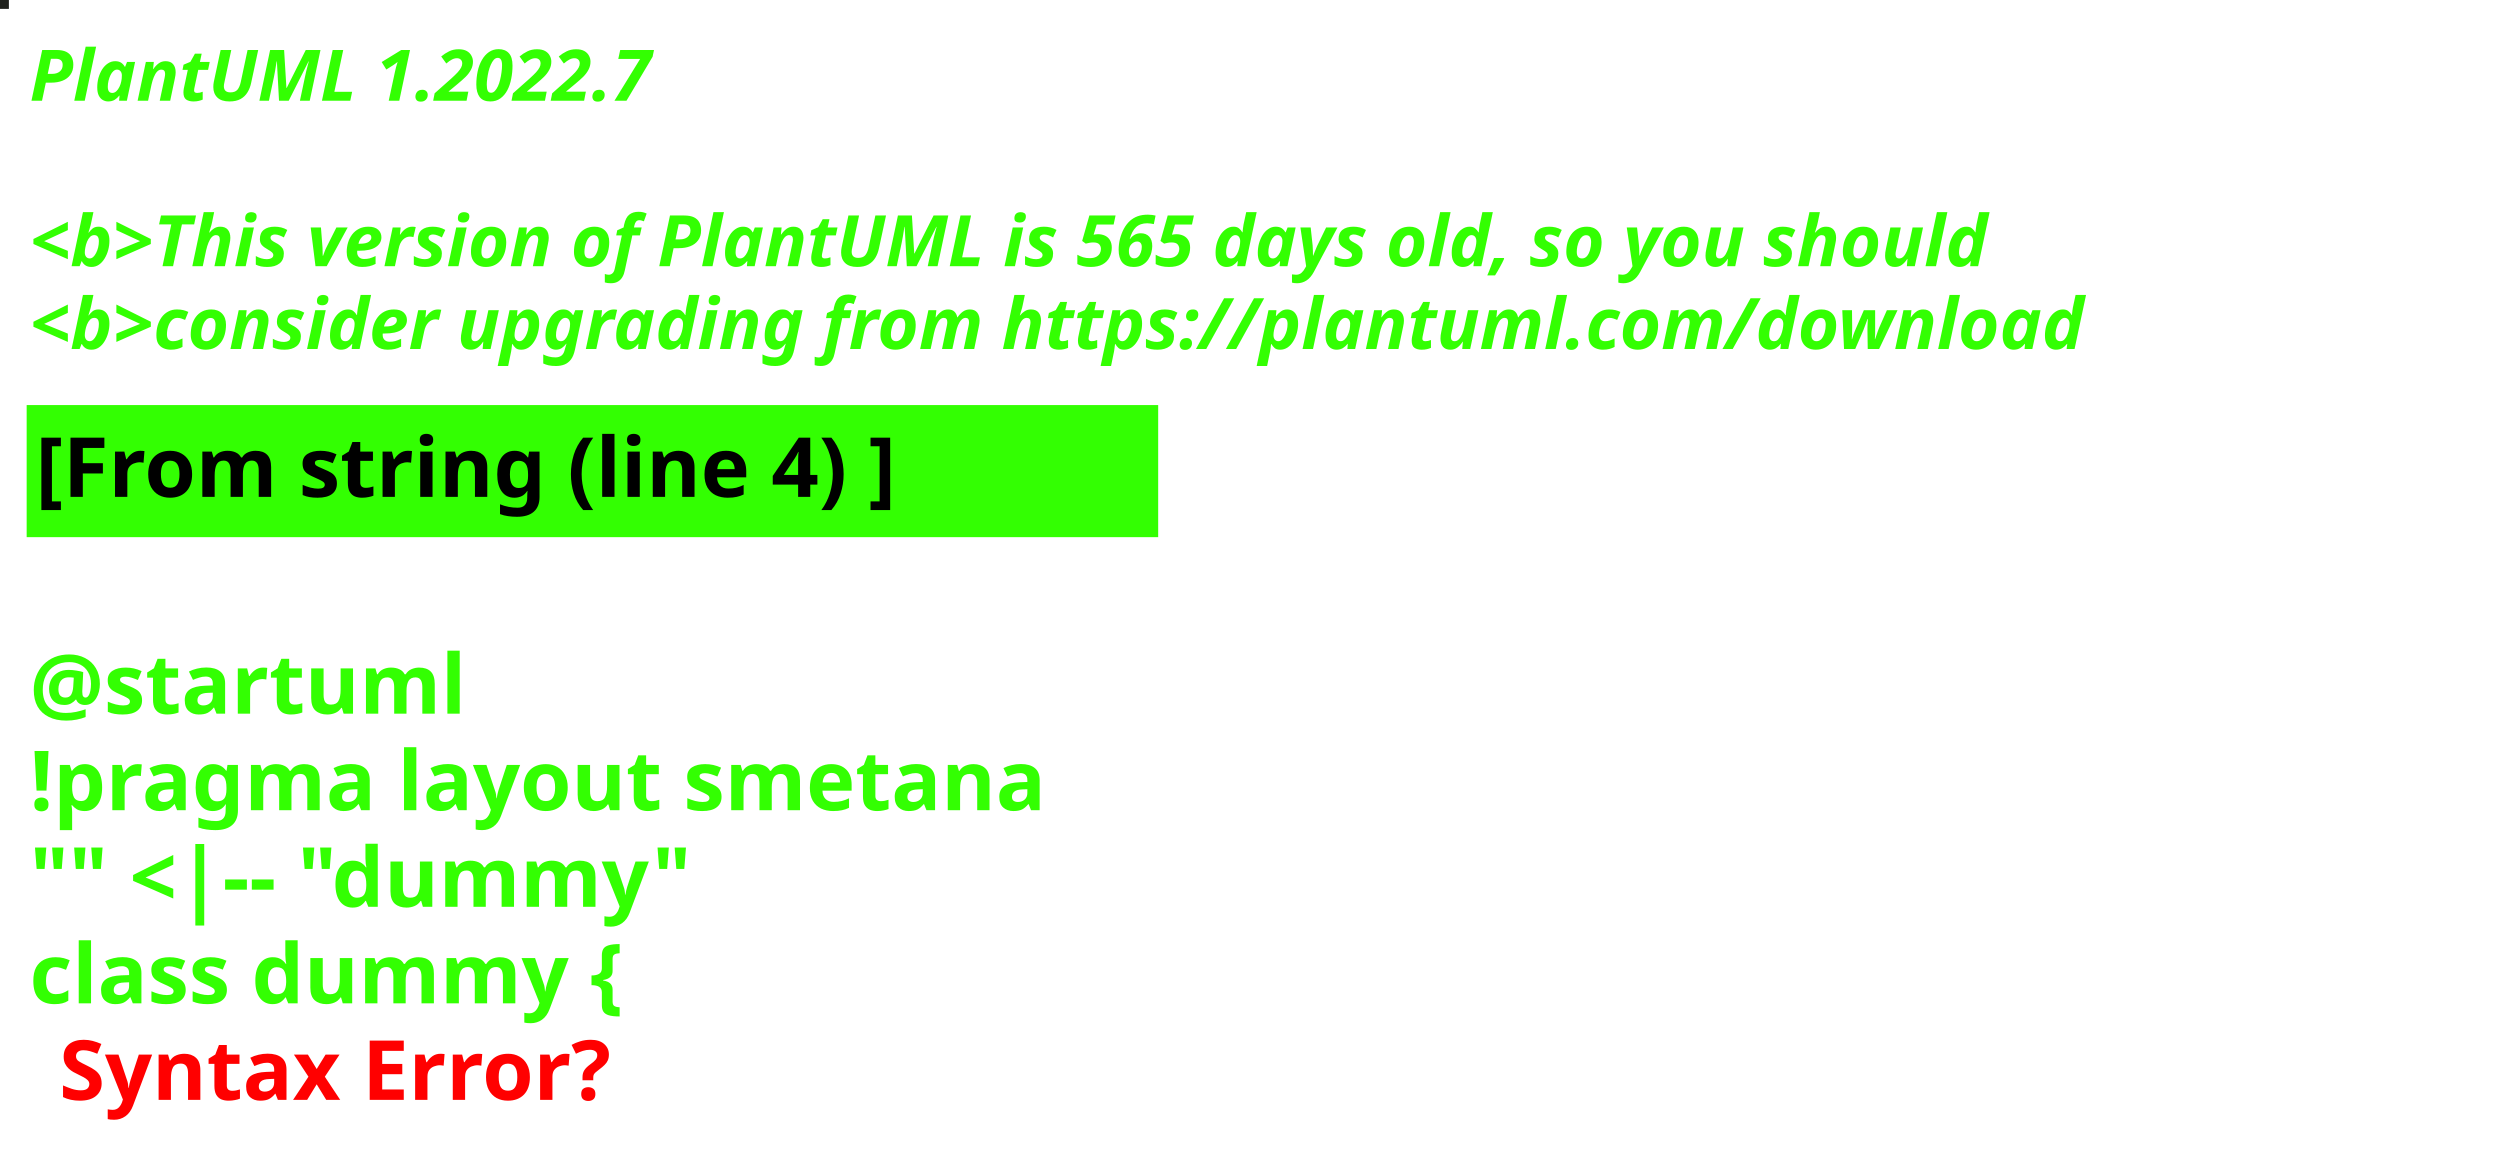
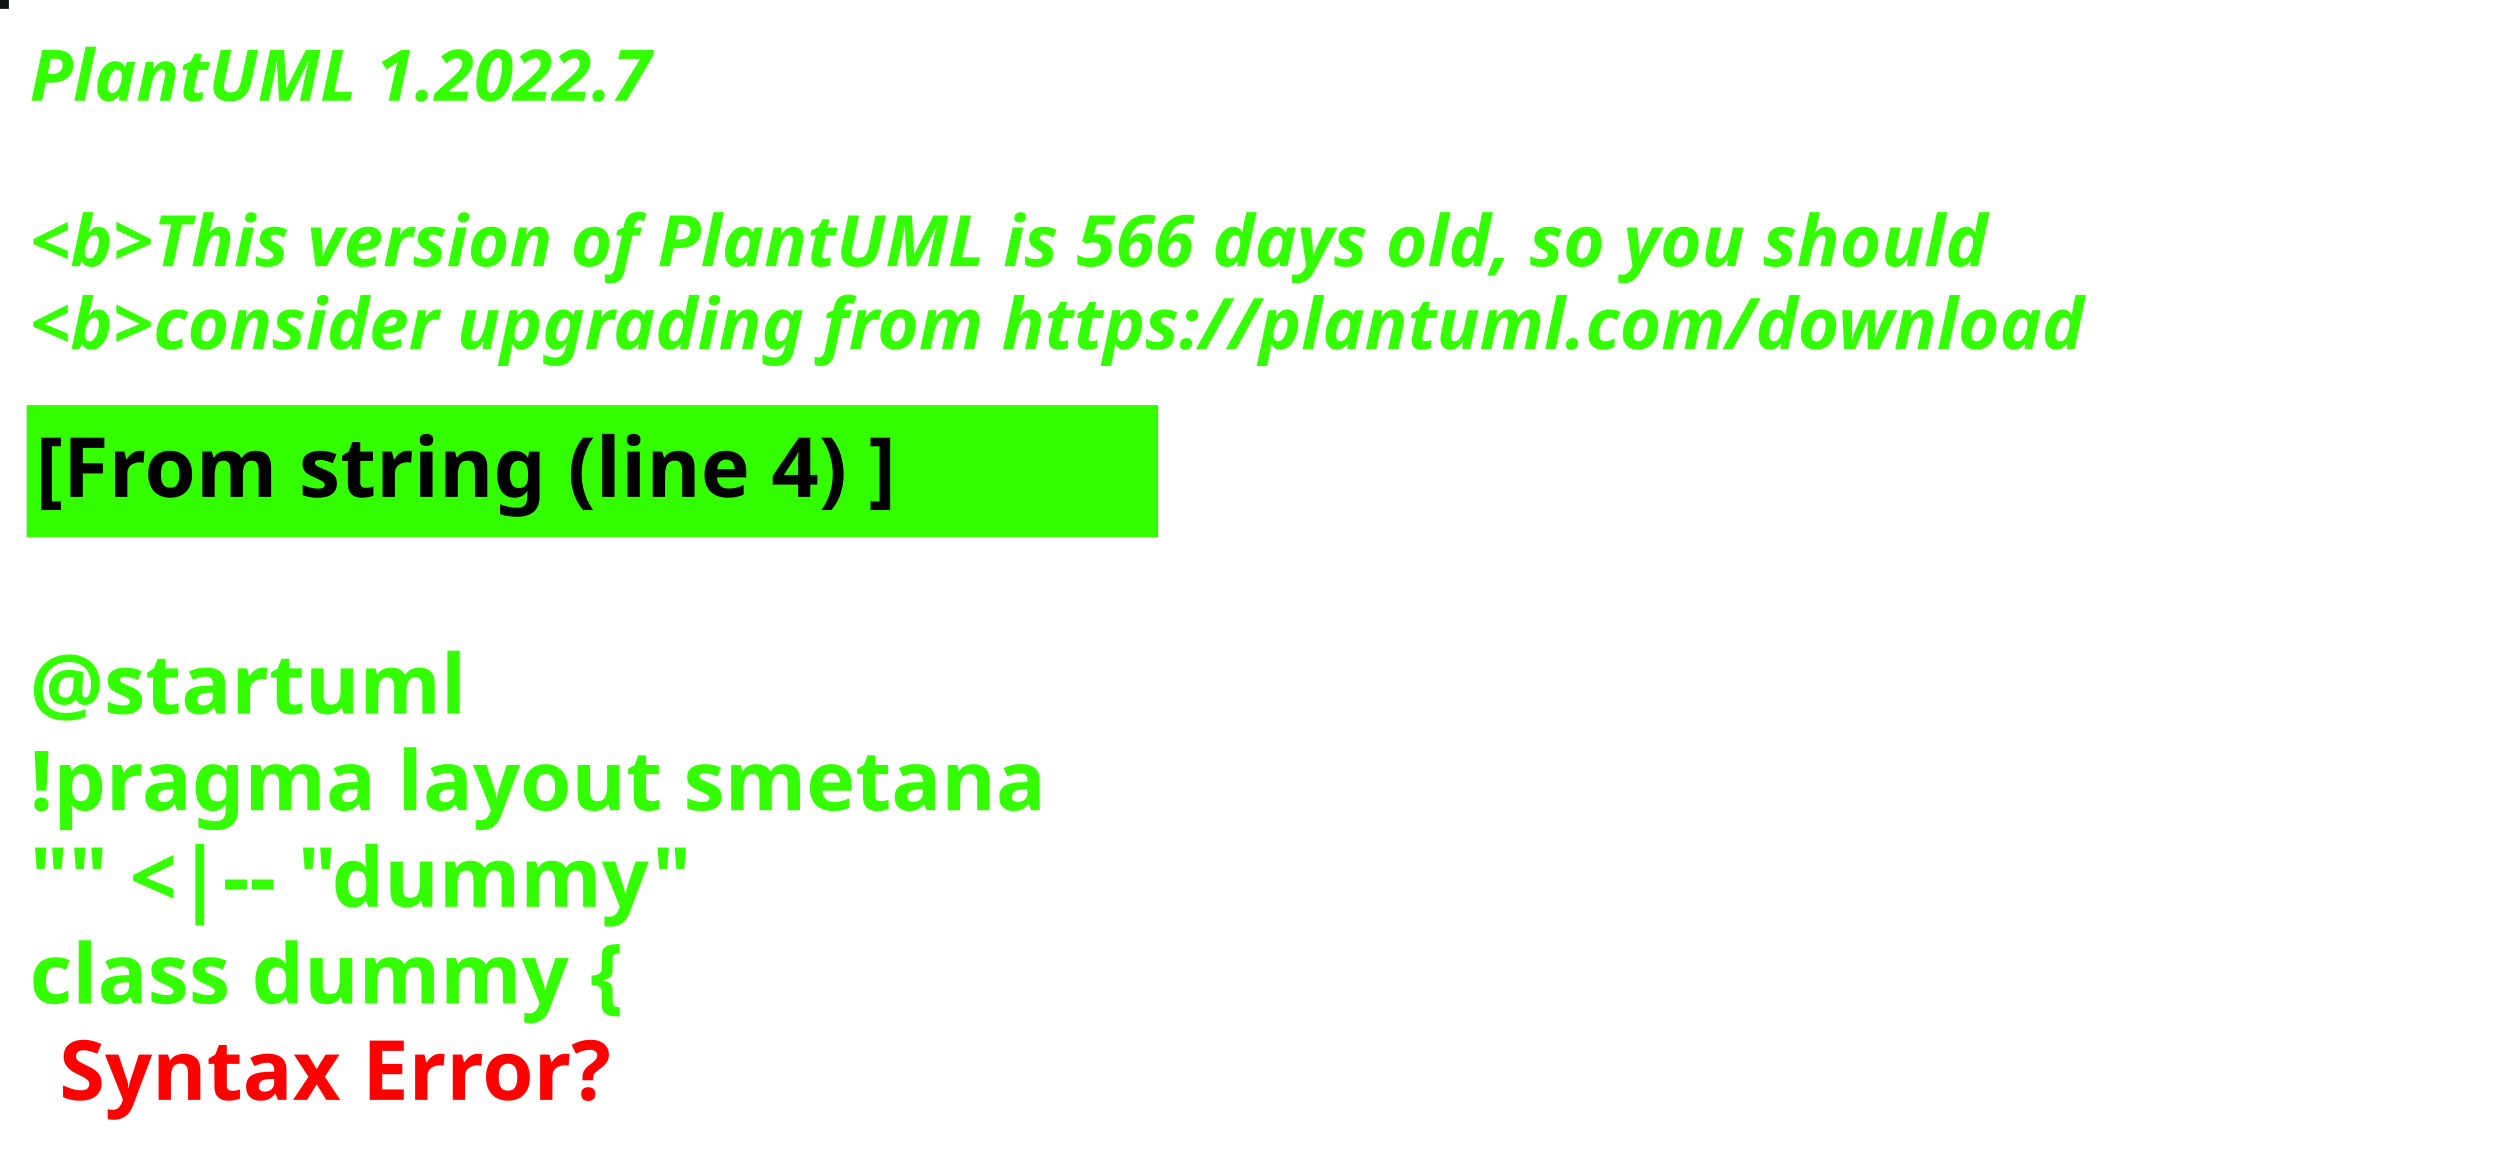
<svg xmlns="http://www.w3.org/2000/svg" contentStyleType="text/css" height="194px" preserveAspectRatio="none" style="width:422px;height:194px;background:#000000;" version="1.1" viewBox="0 0 422 194" width="422px" zoomAndPan="magnify">
  <defs />
  <g>
-     <rect fill="#1F211D" height="1" style="stroke:#1F211D;stroke-width:1.0;" width="1" x="0" y="0" />
+     <rect fill="#0D1411" height="1" style="stroke:#0D1411;stroke-width:1.0;" width="1" x="0" y="0" />
    <text fill="#33FF02" font-family="sans-serif" font-size="12" font-style="italic" font-weight="bold" lengthAdjust="spacing" textLength="127" x="5" y="17">PlantUML 1.2022.7</text>
    <text fill="#33FF02" font-family="sans-serif" font-size="12" font-style="italic" font-weight="bold" lengthAdjust="spacing" textLength="4" x="5" y="30.969"> </text>
-     <text fill="#33FF02" font-family="sans-serif" font-size="12" font-style="italic" font-weight="bold" lengthAdjust="spacing" textLength="399" x="5" y="44.938">&lt;b&gt;This version of PlantUML is 565 days old, so you should</text>
+     <text fill="#33FF02" font-family="sans-serif" font-size="12" font-style="italic" font-weight="bold" lengthAdjust="spacing" textLength="399" x="5" y="44.938">&lt;b&gt;This version of PlantUML is 566 days old, so you should</text>
    <text fill="#33FF02" font-family="sans-serif" font-size="12" font-style="italic" font-weight="bold" lengthAdjust="spacing" textLength="408" x="5" y="58.906">&lt;b&gt;consider upgrading from https://plantuml.com/download</text>
    <rect fill="#33FF02" height="21.297" style="stroke:#33FF02;stroke-width:1.0;" width="190" x="5" y="68.875" />
    <text fill="#000000" font-family="sans-serif" font-size="14" font-weight="bold" lengthAdjust="spacing" textLength="168" x="6" y="83.875">[From string (line 4) ]</text>
    <text fill="#33FF02" font-family="sans-serif" font-size="14" font-weight="bold" lengthAdjust="spacing" textLength="5" x="5" y="104.172"> </text>
    <text fill="#33FF02" font-family="sans-serif" font-size="14" font-weight="bold" lengthAdjust="spacing" textLength="79" x="5" y="120.469">@startuml</text>
    <text fill="#33FF02" font-family="sans-serif" font-size="14" font-weight="bold" lengthAdjust="spacing" textLength="190" x="5" y="136.766">!pragma layout smetana</text>
    <text fill="#33FF02" font-family="sans-serif" font-size="14" font-weight="bold" lengthAdjust="spacing" textLength="124" x="5" y="153.062">"" &lt;|-- "dummy"</text>
    <text fill="#33FF02" font-family="sans-serif" font-size="14" font-weight="bold" lengthAdjust="spacing" text-decoration="wavy underline" textLength="117" x="5" y="169.359">class dummy {</text>
    <text fill="#FF0000" font-family="sans-serif" font-size="14" font-weight="bold" lengthAdjust="spacing" textLength="106" x="10" y="185.656">Syntax Error?</text>
  </g>
</svg>
